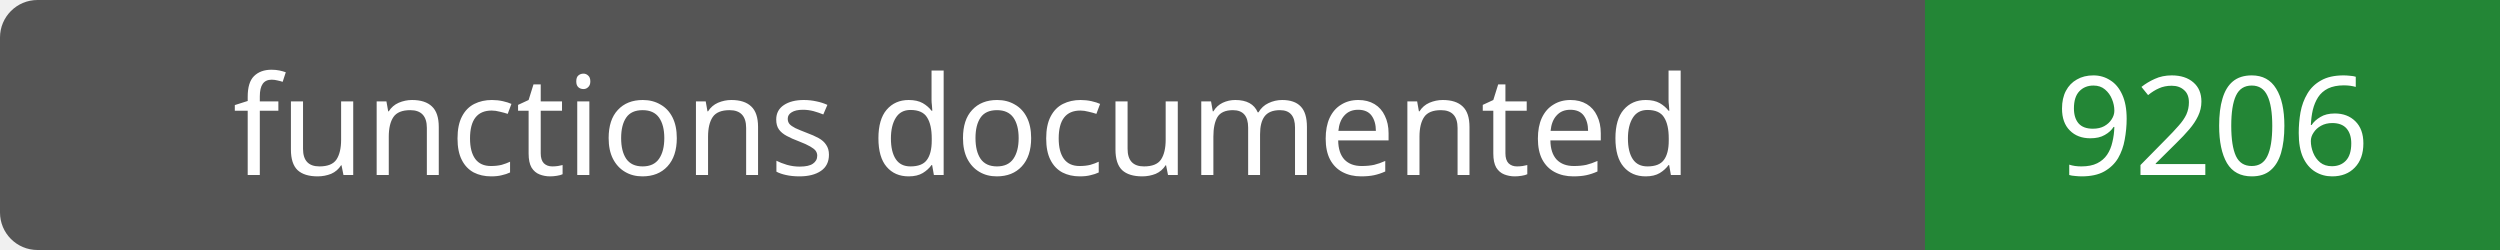
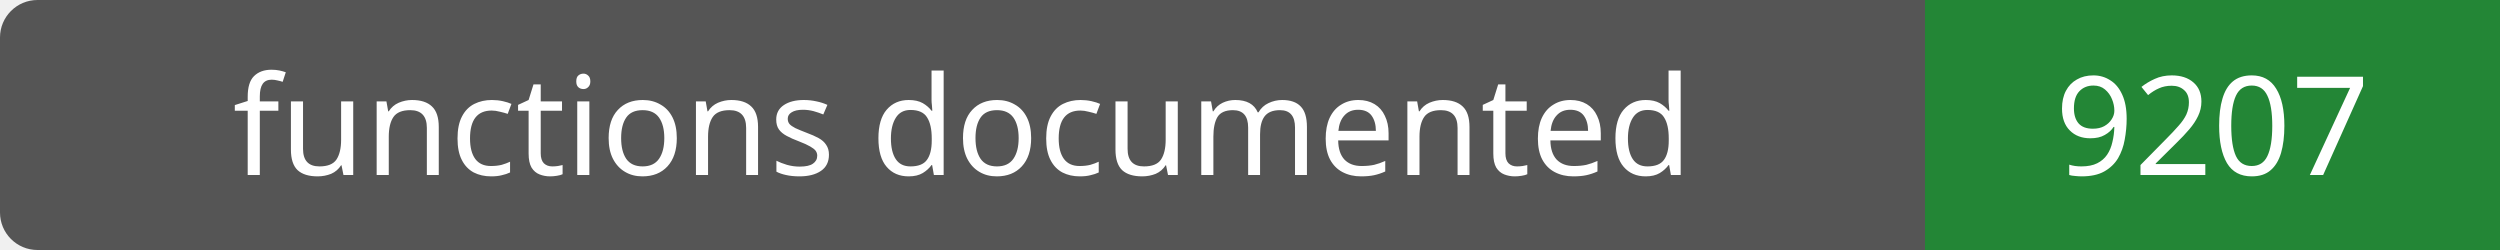
- <svg xmlns="http://www.w3.org/2000/svg" width="200" height="20" role="img" aria-label="functions documented: 9206">
+ <svg xmlns="http://www.w3.org/2000/svg" width="200" height="20" role="img" aria-label="functions documented: 9207">
  <rect width="200" height="20" rx="3" fill="#555" />
  <path fill="#238636" d="M154 0h46v20H154z" />
  <g fill="#fff" text-anchor="middle" font-family="Verdana,sans-serif" font-size="11">
    <text x="77.0" y="14">functions documented</text>
-     <text x="177.0" y="14">9206</text>
+     <text x="177.0" y="14">9207</text>
  </g>
</svg>
